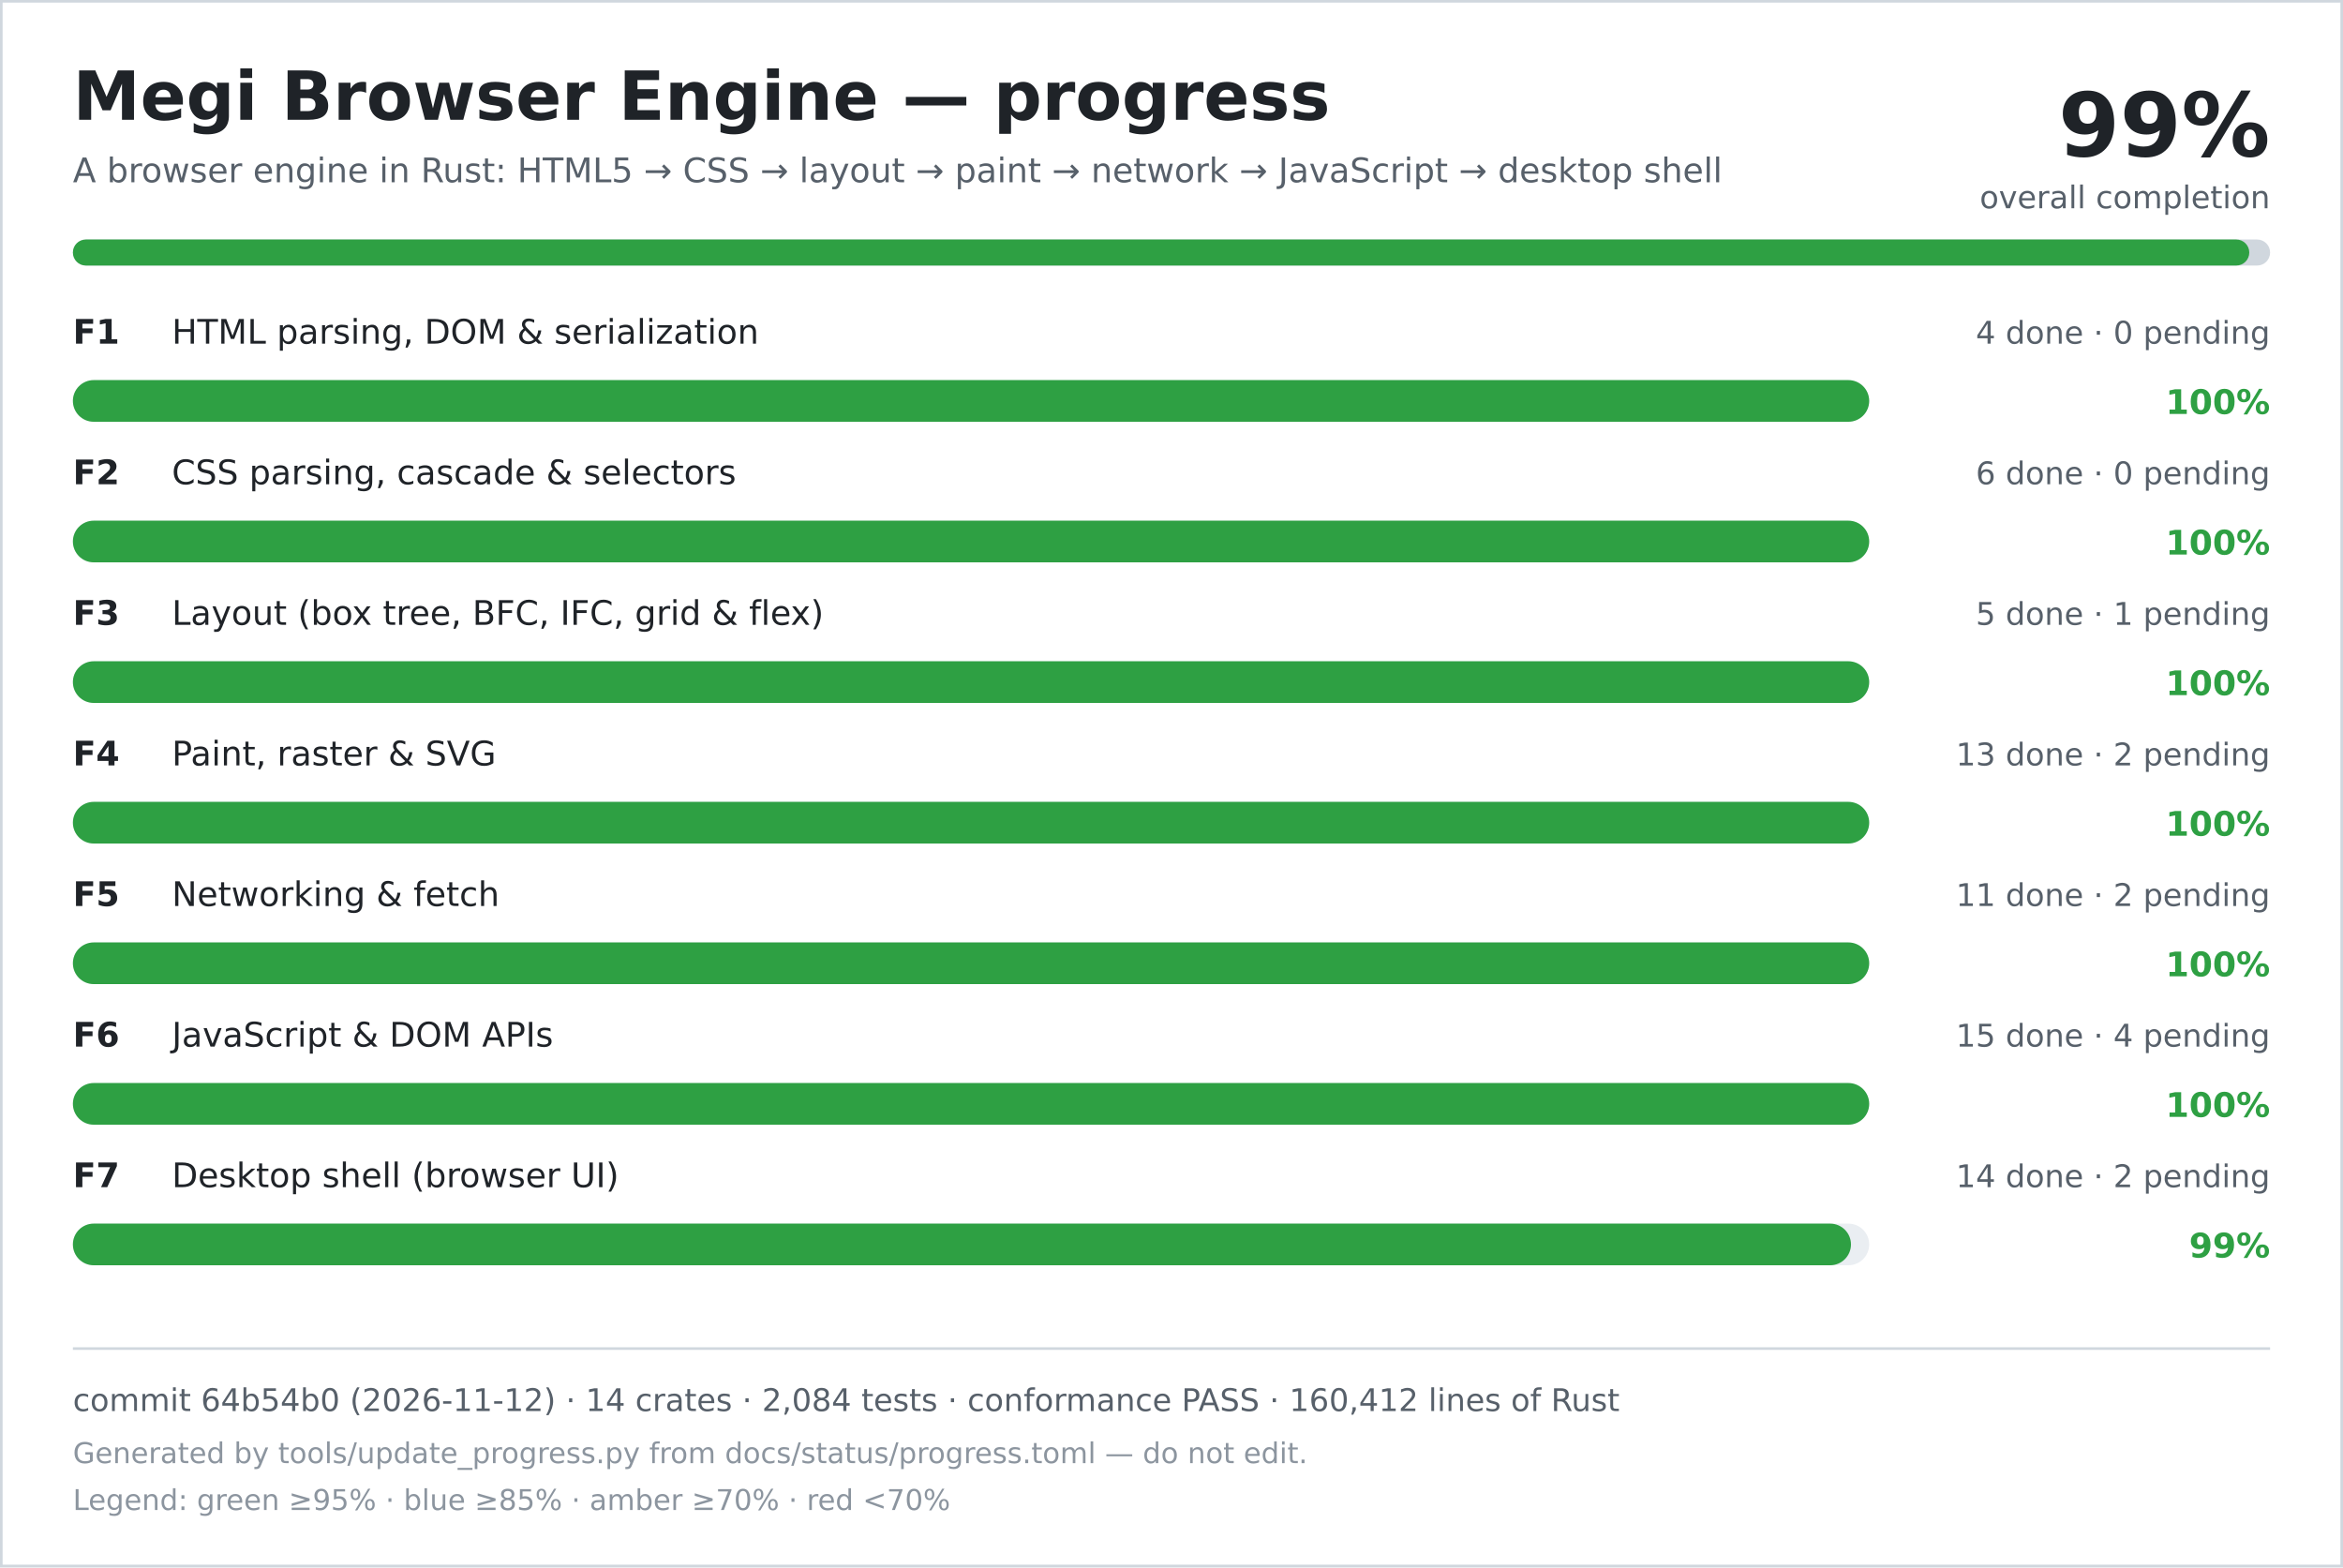
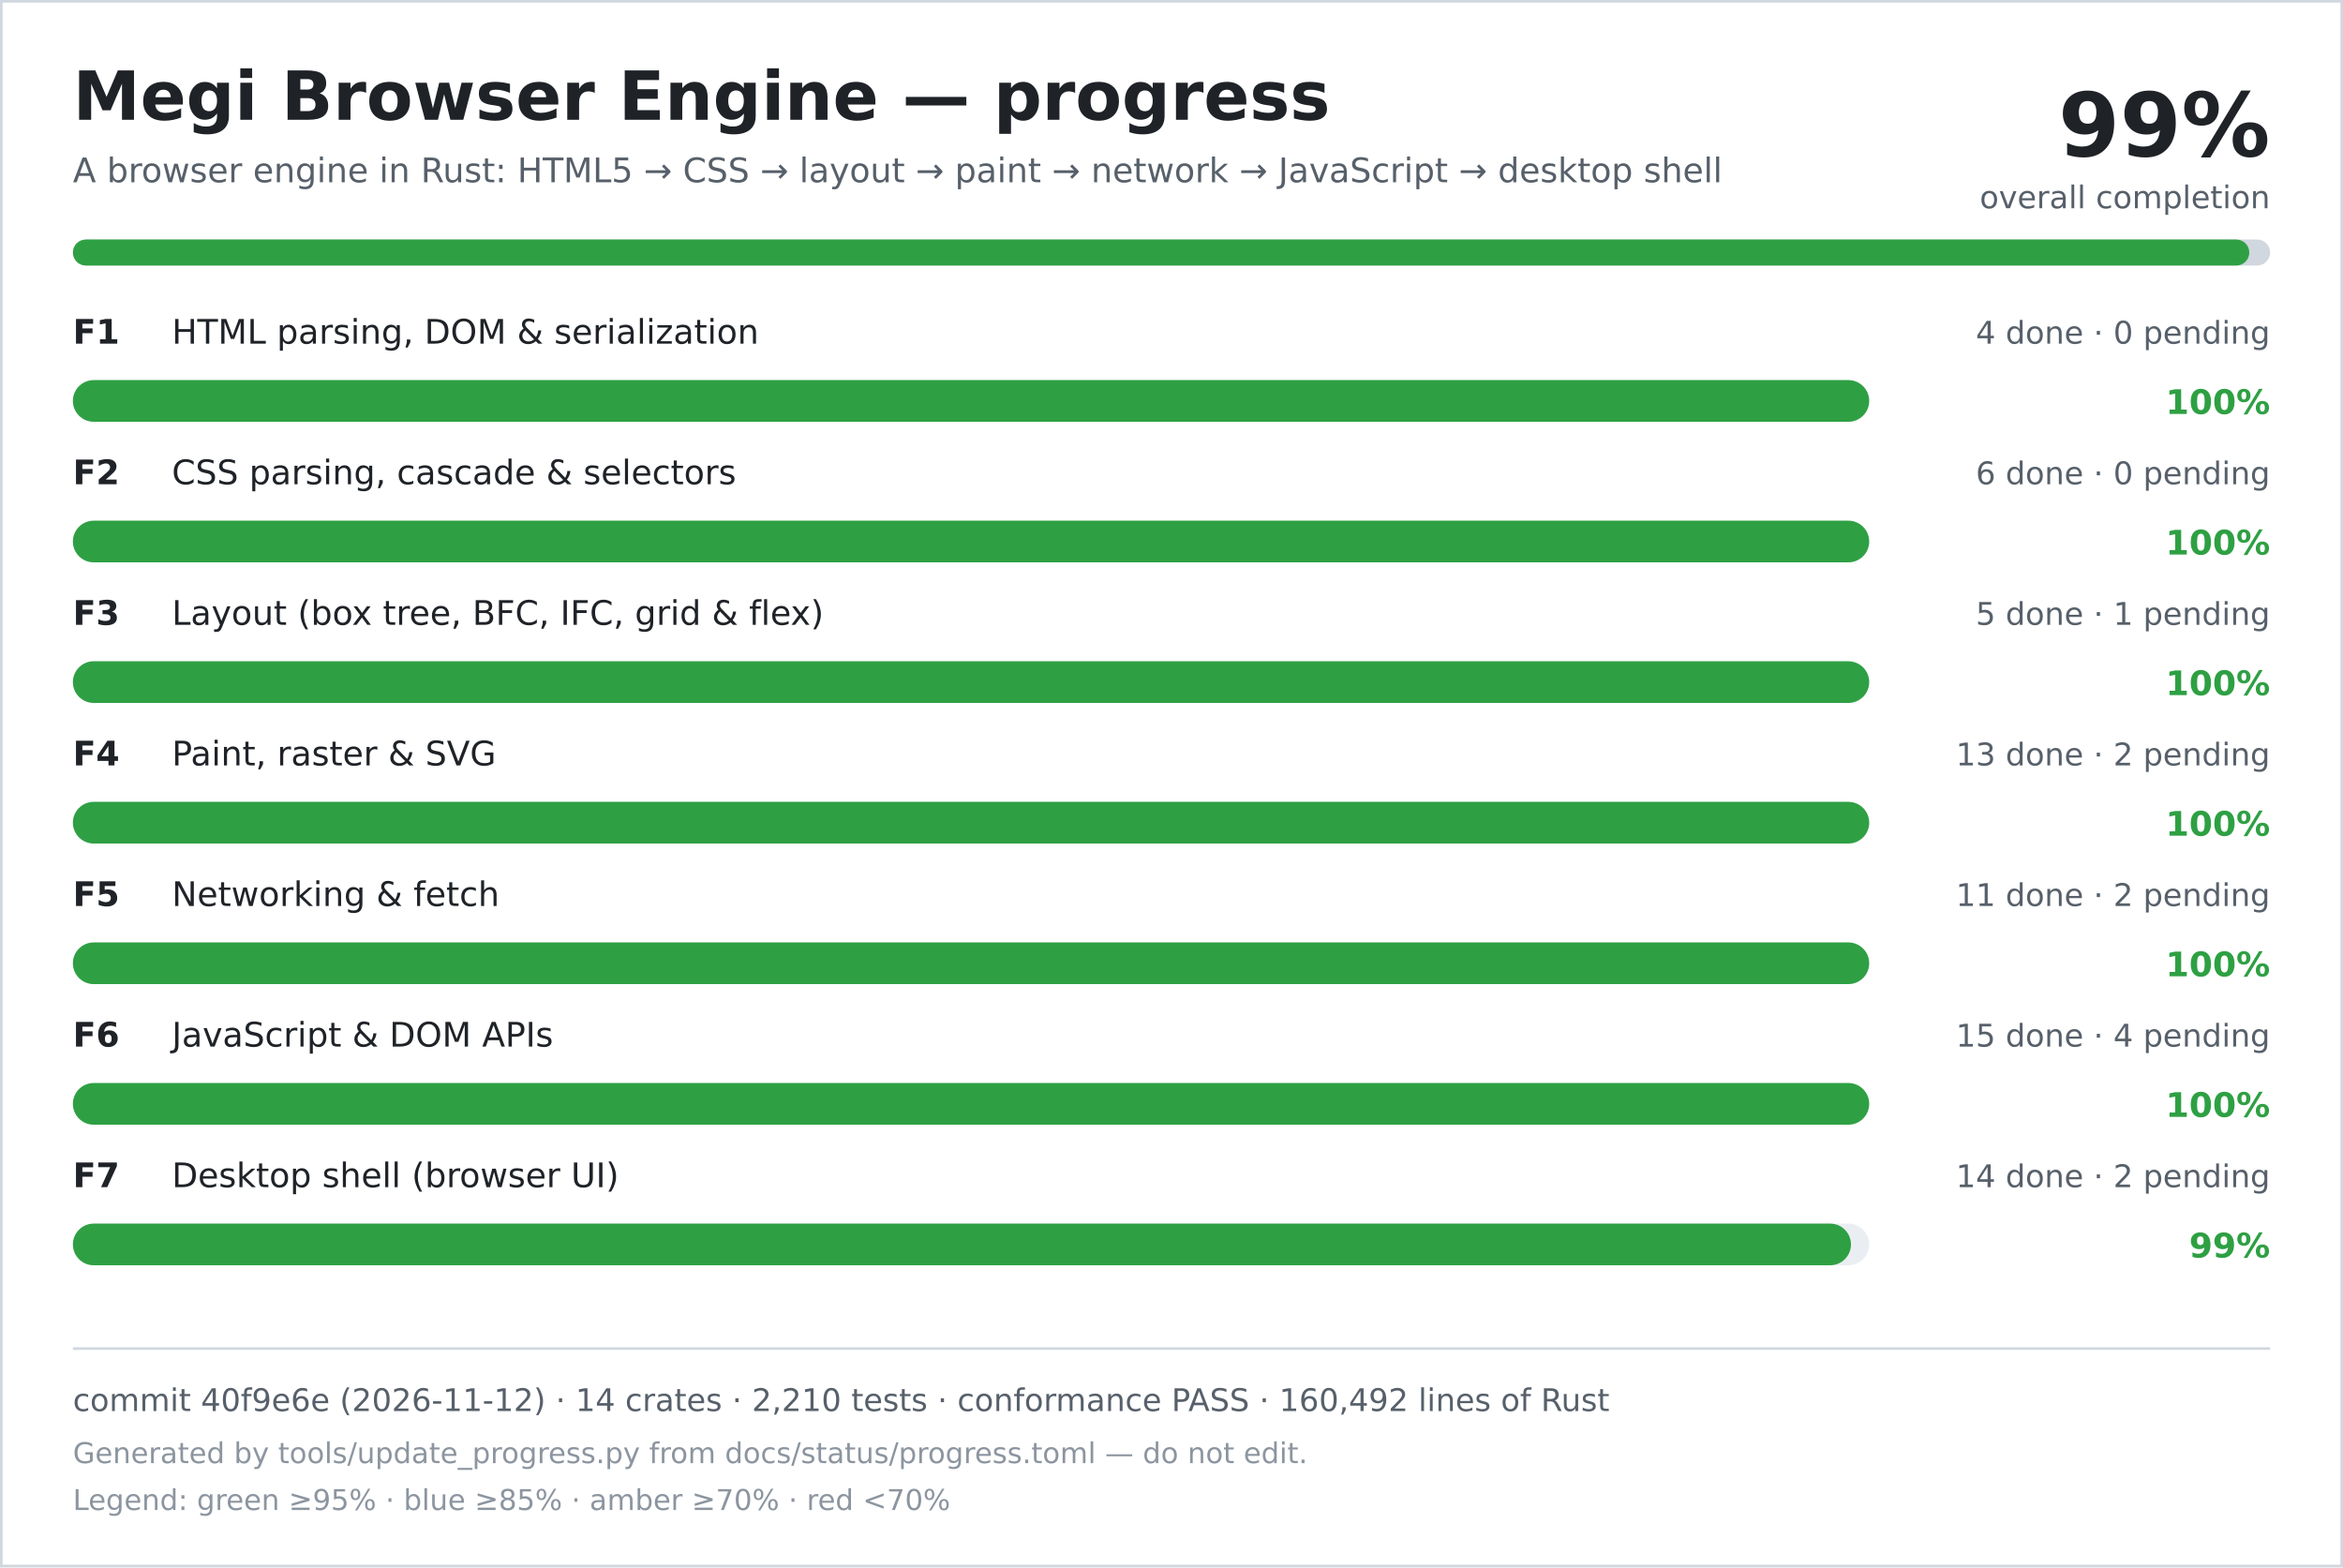
<svg xmlns="http://www.w3.org/2000/svg" width="900" height="602" viewBox="0 0 900 602" role="img" aria-labelledby="title desc">
  <rect width="900" height="602" fill="#ffffff" />
  <rect x="0.5" y="0.5" width="899" height="601" fill="none" stroke="#d0d7de" />
  <text x="28" y="46" font-family="DejaVu Sans, Verdana, sans-serif" font-size="26" font-weight="700" fill="#1f2328">Megi Browser Engine — progress</text>
  <text x="28" y="70" font-family="DejaVu Sans, Verdana, sans-serif" font-size="13" fill="#57606a">A browser engine in Rust: HTML5 → CSS → layout → paint → network → JavaScript → desktop shell</text>
  <text x="872" y="60" text-anchor="end" font-family="DejaVu Sans, Verdana, sans-serif" font-size="34" font-weight="700" fill="#1f2328">99%</text>
  <text x="872" y="80" text-anchor="end" font-family="DejaVu Sans, Verdana, sans-serif" font-size="12" fill="#57606a">overall completion</text>
  <rect x="28" y="92" width="844" height="10" rx="5" fill="#d0d7de" />
  <rect x="28" y="92" width="836" height="10" rx="5" fill="#2ea043" />
  <text x="28" y="132" font-family="DejaVu Sans, Verdana, sans-serif" font-size="13" font-weight="700" fill="#1f2328">F1</text>
  <text x="66" y="132" font-family="DejaVu Sans, Verdana, sans-serif" font-size="13" fill="#1f2328">HTML parsing, DOM &amp; serialization</text>
  <text x="872" y="132" text-anchor="end" font-family="DejaVu Sans, Verdana, sans-serif" font-size="12" fill="#57606a">4 done · 0 pending</text>
  <rect x="28" y="146" width="690" height="16" rx="8" fill="#eaeef2" />
  <rect x="28" y="146" width="690" height="16" rx="8" fill="#2ea043" />
  <text x="872" y="159" text-anchor="end" font-family="DejaVu Sans, Verdana, sans-serif" font-size="13" font-weight="700" fill="#2ea043">100%</text>
  <text x="28" y="186" font-family="DejaVu Sans, Verdana, sans-serif" font-size="13" font-weight="700" fill="#1f2328">F2</text>
  <text x="66" y="186" font-family="DejaVu Sans, Verdana, sans-serif" font-size="13" fill="#1f2328">CSS parsing, cascade &amp; selectors</text>
  <text x="872" y="186" text-anchor="end" font-family="DejaVu Sans, Verdana, sans-serif" font-size="12" fill="#57606a">6 done · 0 pending</text>
  <rect x="28" y="200" width="690" height="16" rx="8" fill="#eaeef2" />
  <rect x="28" y="200" width="690" height="16" rx="8" fill="#2ea043" />
  <text x="872" y="213" text-anchor="end" font-family="DejaVu Sans, Verdana, sans-serif" font-size="13" font-weight="700" fill="#2ea043">100%</text>
  <text x="28" y="240" font-family="DejaVu Sans, Verdana, sans-serif" font-size="13" font-weight="700" fill="#1f2328">F3</text>
  <text x="66" y="240" font-family="DejaVu Sans, Verdana, sans-serif" font-size="13" fill="#1f2328">Layout (box tree, BFC, IFC, grid &amp; flex)</text>
  <text x="872" y="240" text-anchor="end" font-family="DejaVu Sans, Verdana, sans-serif" font-size="12" fill="#57606a">5 done · 1 pending</text>
  <rect x="28" y="254" width="690" height="16" rx="8" fill="#eaeef2" />
  <rect x="28" y="254" width="690" height="16" rx="8" fill="#2ea043" />
  <text x="872" y="267" text-anchor="end" font-family="DejaVu Sans, Verdana, sans-serif" font-size="13" font-weight="700" fill="#2ea043">100%</text>
  <text x="28" y="294" font-family="DejaVu Sans, Verdana, sans-serif" font-size="13" font-weight="700" fill="#1f2328">F4</text>
  <text x="66" y="294" font-family="DejaVu Sans, Verdana, sans-serif" font-size="13" fill="#1f2328">Paint, raster &amp; SVG</text>
  <text x="872" y="294" text-anchor="end" font-family="DejaVu Sans, Verdana, sans-serif" font-size="12" fill="#57606a">13 done · 2 pending</text>
  <rect x="28" y="308" width="690" height="16" rx="8" fill="#eaeef2" />
  <rect x="28" y="308" width="690" height="16" rx="8" fill="#2ea043" />
  <text x="872" y="321" text-anchor="end" font-family="DejaVu Sans, Verdana, sans-serif" font-size="13" font-weight="700" fill="#2ea043">100%</text>
  <text x="28" y="348" font-family="DejaVu Sans, Verdana, sans-serif" font-size="13" font-weight="700" fill="#1f2328">F5</text>
  <text x="66" y="348" font-family="DejaVu Sans, Verdana, sans-serif" font-size="13" fill="#1f2328">Networking &amp; fetch</text>
  <text x="872" y="348" text-anchor="end" font-family="DejaVu Sans, Verdana, sans-serif" font-size="12" fill="#57606a">11 done · 2 pending</text>
  <rect x="28" y="362" width="690" height="16" rx="8" fill="#eaeef2" />
  <rect x="28" y="362" width="690" height="16" rx="8" fill="#2ea043" />
  <text x="872" y="375" text-anchor="end" font-family="DejaVu Sans, Verdana, sans-serif" font-size="13" font-weight="700" fill="#2ea043">100%</text>
  <text x="28" y="402" font-family="DejaVu Sans, Verdana, sans-serif" font-size="13" font-weight="700" fill="#1f2328">F6</text>
  <text x="66" y="402" font-family="DejaVu Sans, Verdana, sans-serif" font-size="13" fill="#1f2328">JavaScript &amp; DOM APIs</text>
  <text x="872" y="402" text-anchor="end" font-family="DejaVu Sans, Verdana, sans-serif" font-size="12" fill="#57606a">15 done · 4 pending</text>
  <rect x="28" y="416" width="690" height="16" rx="8" fill="#eaeef2" />
  <rect x="28" y="416" width="690" height="16" rx="8" fill="#2ea043" />
  <text x="872" y="429" text-anchor="end" font-family="DejaVu Sans, Verdana, sans-serif" font-size="13" font-weight="700" fill="#2ea043">100%</text>
  <text x="28" y="456" font-family="DejaVu Sans, Verdana, sans-serif" font-size="13" font-weight="700" fill="#1f2328">F7</text>
  <text x="66" y="456" font-family="DejaVu Sans, Verdana, sans-serif" font-size="13" fill="#1f2328">Desktop shell (browser UI)</text>
  <text x="872" y="456" text-anchor="end" font-family="DejaVu Sans, Verdana, sans-serif" font-size="12" fill="#57606a">14 done · 2 pending</text>
  <rect x="28" y="470" width="690" height="16" rx="8" fill="#eaeef2" />
  <rect x="28" y="470" width="683" height="16" rx="8" fill="#2ea043" />
  <text x="872" y="483" text-anchor="end" font-family="DejaVu Sans, Verdana, sans-serif" font-size="13" font-weight="700" fill="#2ea043">99%</text>
  <line x1="28" y1="518" x2="872" y2="518" stroke="#d0d7de" />
-   <text x="28" y="542" font-family="DejaVu Sans, Verdana, sans-serif" font-size="12" fill="#57606a">commit 64b54b0 (2026-11-12) · 14 crates · 2,084 tests · conformance PASS · 160,412 lines of Rust</text>
+   <text x="28" y="542" font-family="DejaVu Sans, Verdana, sans-serif" font-size="12" fill="#57606a">commit 40f9e6e (2026-11-12) · 14 crates · 2,210 tests · conformance PASS · 160,492 lines of Rust</text>
  <text x="28" y="562" font-family="DejaVu Sans, Verdana, sans-serif" font-size="11" fill="#8c959f">Generated by tools/update_progress.py from docs/status/progress.toml — do not edit.</text>
  <text x="28" y="580" font-family="DejaVu Sans, Verdana, sans-serif" font-size="11" fill="#8c959f">Legend: green ≥95% · blue ≥85% · amber ≥70% · red &lt;70%</text>
</svg>
